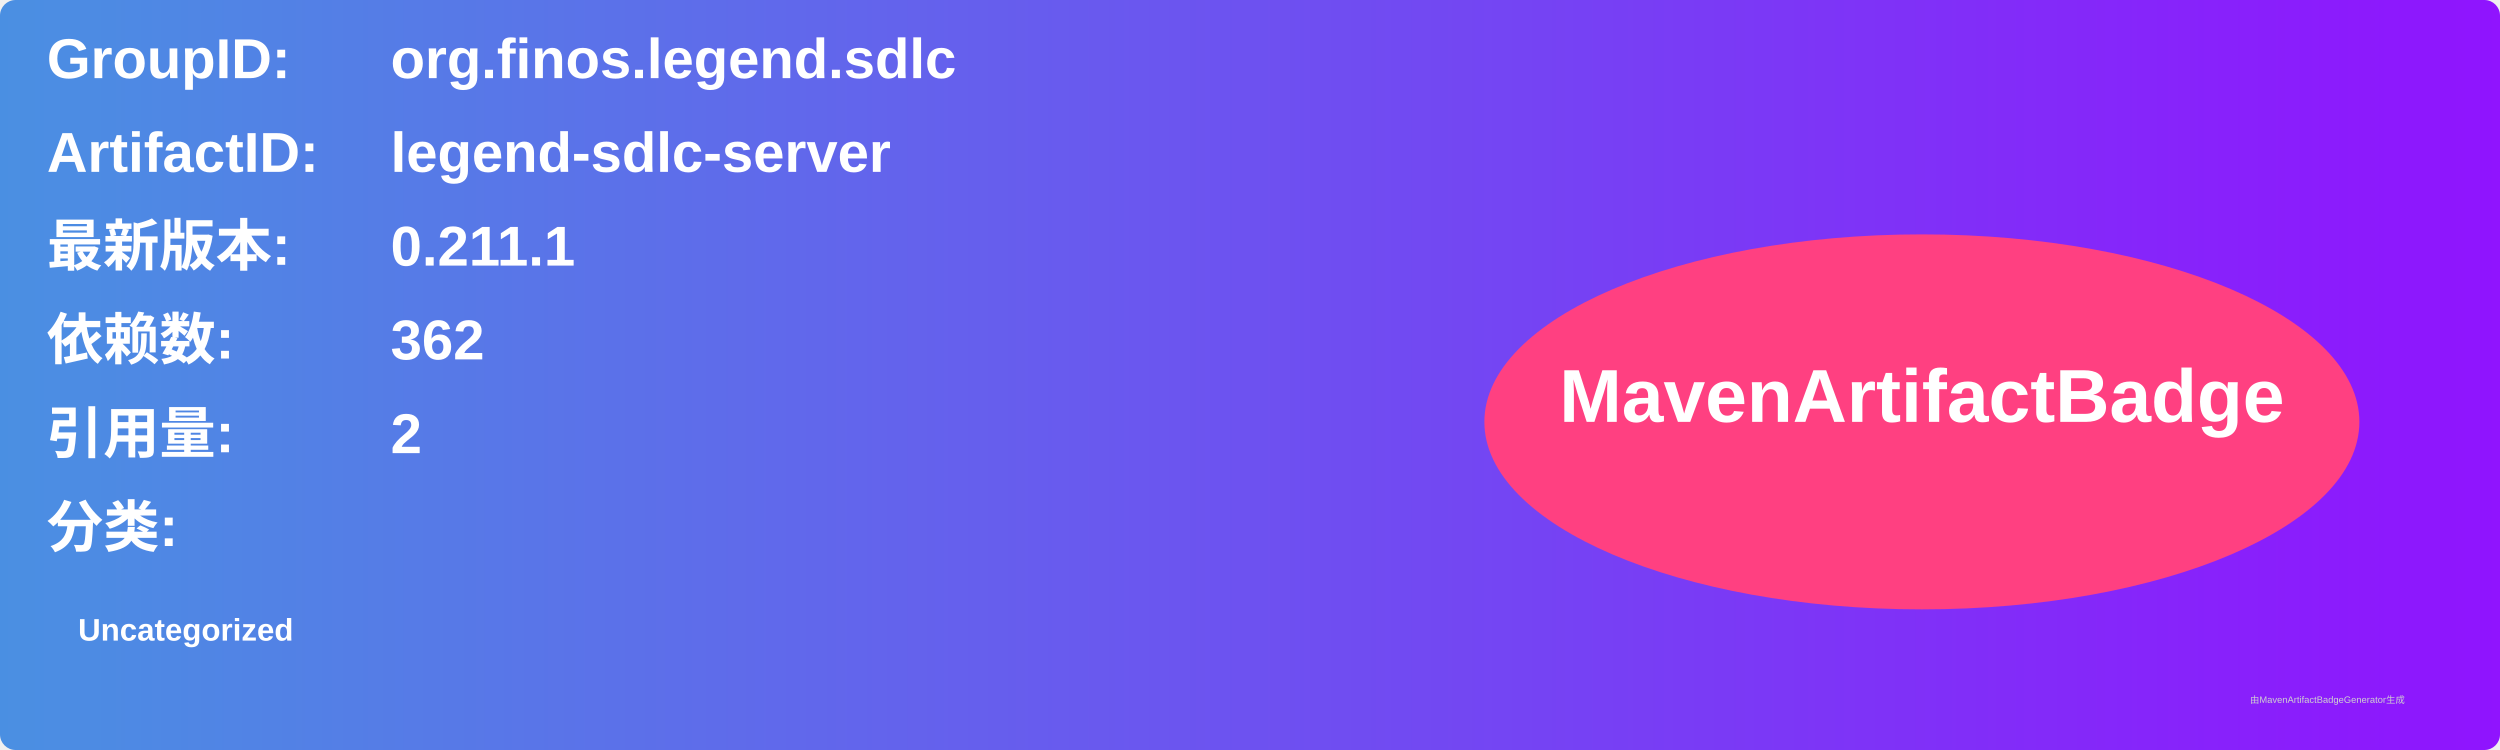
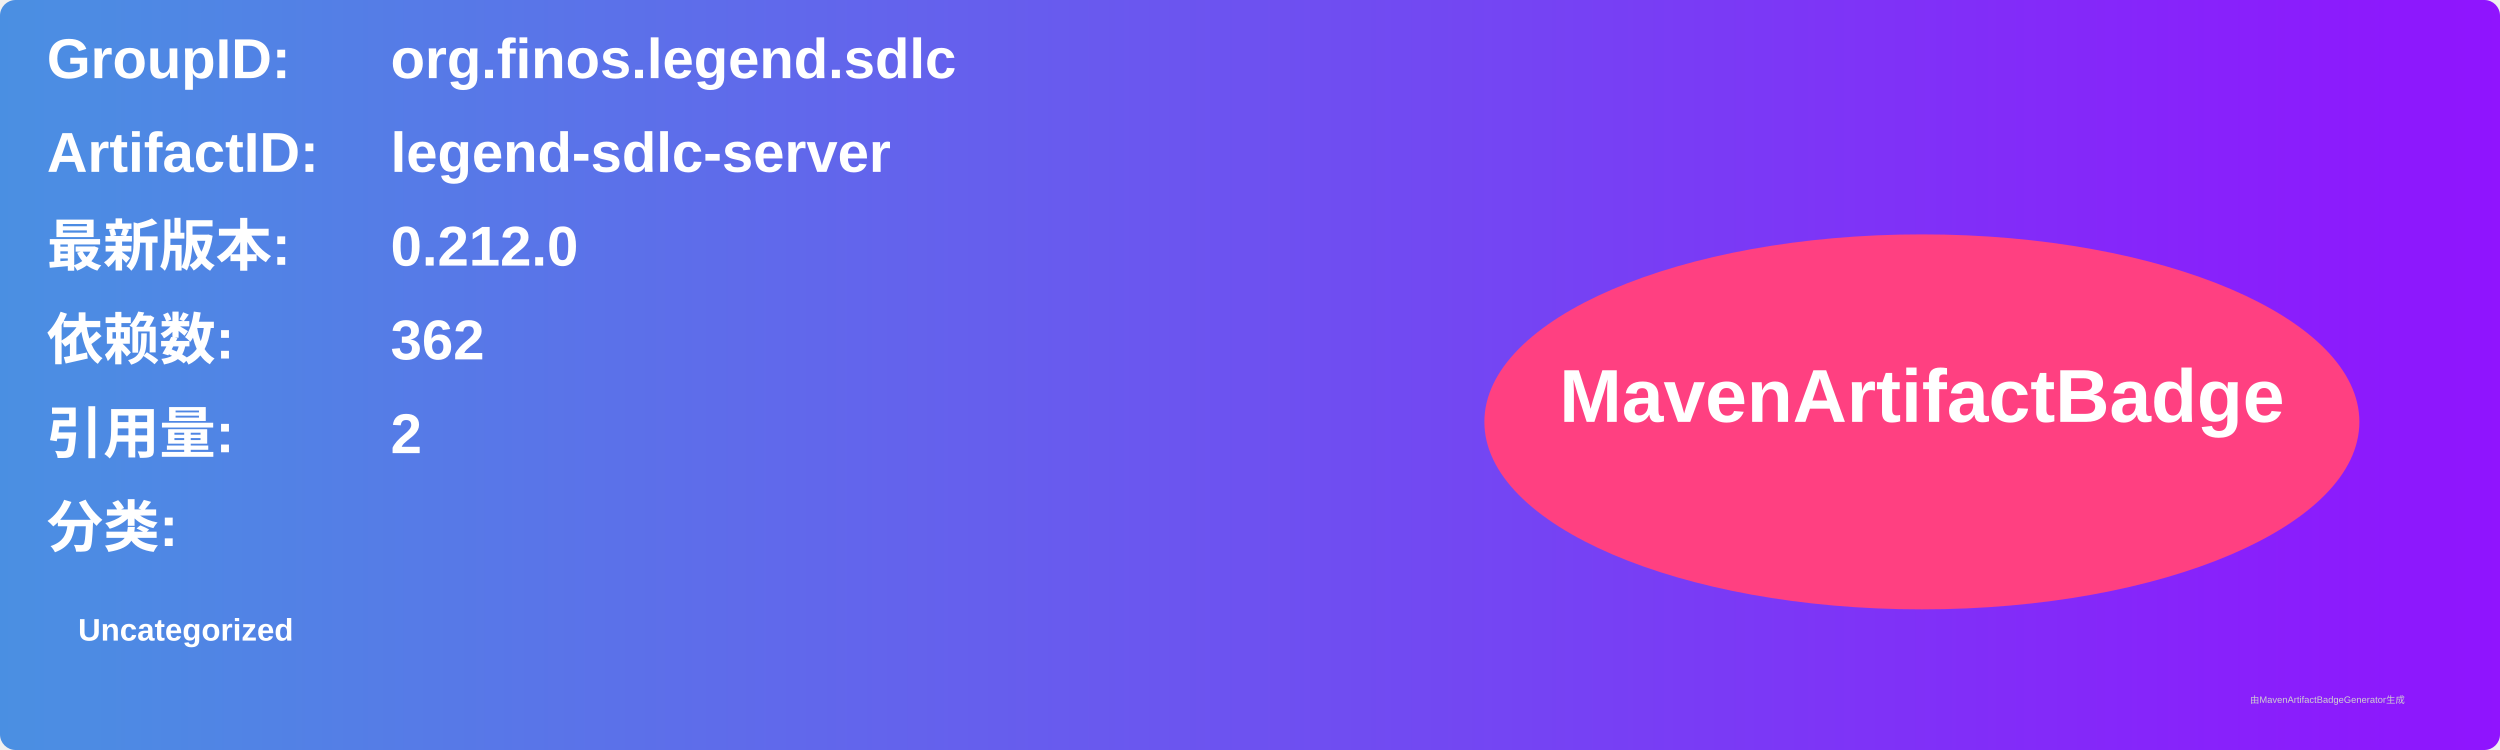
<svg xmlns="http://www.w3.org/2000/svg" width="800" height="240" viewBox="0 0 800 240">
  <linearGradient id="grad" x1="0%" y1="0%" x2="100%" y2="0%">
    <stop offset="0%" stop-color="#4a90e2" />
    <stop offset="100%" stop-color="#9013fe" />
  </linearGradient>
  <rect width="100%" height="100%" rx="5" ry="5" fill="url(#grad)" />
  <g transform="translate(15, 15)">
    <text x="0" y="10" font-family="Arial" font-size="18" fill="white" font-weight="bold" width="260">GroupID:</text>
    <text x="110" y="10" font-family="Arial" font-size="18" fill="white" font-weight="bold" width="460">org.finos.legend.sdlc</text>
    <text x="0" y="40" font-family="Arial" font-size="18" fill="white" font-weight="bold" width="260">ArtifactID:</text>
    <text x="110" y="40" font-family="Arial" font-size="18" fill="white" font-weight="bold" width="460">legend-sdlc-server</text>
    <text x="0" y="70" font-family="Arial" font-size="18" fill="white" font-weight="bold">最新版本:</text>
    <text x="110" y="70" font-family="Arial" font-size="18" fill="white" font-weight="bold">
-       <tspan font-weight="bold">0.211.1</tspan>
+       <tspan font-weight="bold">0.212.0</tspan>
    </text>
    <text x="0" y="100" font-family="Arial" font-size="18" fill="white" font-weight="bold">依赖数: </text>
    <text x="110" y="100" font-family="Arial" font-size="18" fill="white">
      <tspan font-weight="bold">362</tspan>
    </text>
    <text x="0" y="130" font-family="Arial" font-size="18" fill="white" font-weight="bold">引用量: </text>
    <text x="110" y="130" font-family="Arial" font-size="18" fill="white">
      <tspan font-weight="bold">2</tspan>
    </text>
    <text x="0" y="160" font-family="Arial" font-size="18" fill="white" font-weight="bold">分类:</text>
    <text x="10" y="190" font-family="Arial" font-size="10" fill="white">
      <tspan font-weight="bold">Uncategorized</tspan>
    </text>
    <ellipse cx="600" cy="120" rx="140" ry="60" fill="#ff4081" />
    <text x="600" y="120" text-anchor="middle" font-family="Arial" font-size="24" fill="white" font-weight="bold">MavenArtifactBadge</text>
  </g>
  <text x="720" y="225" font-family="Arial" font-size="3" fill="#d0d0d0">由MavenArtifactBadgeGenerator生成</text>
</svg>
